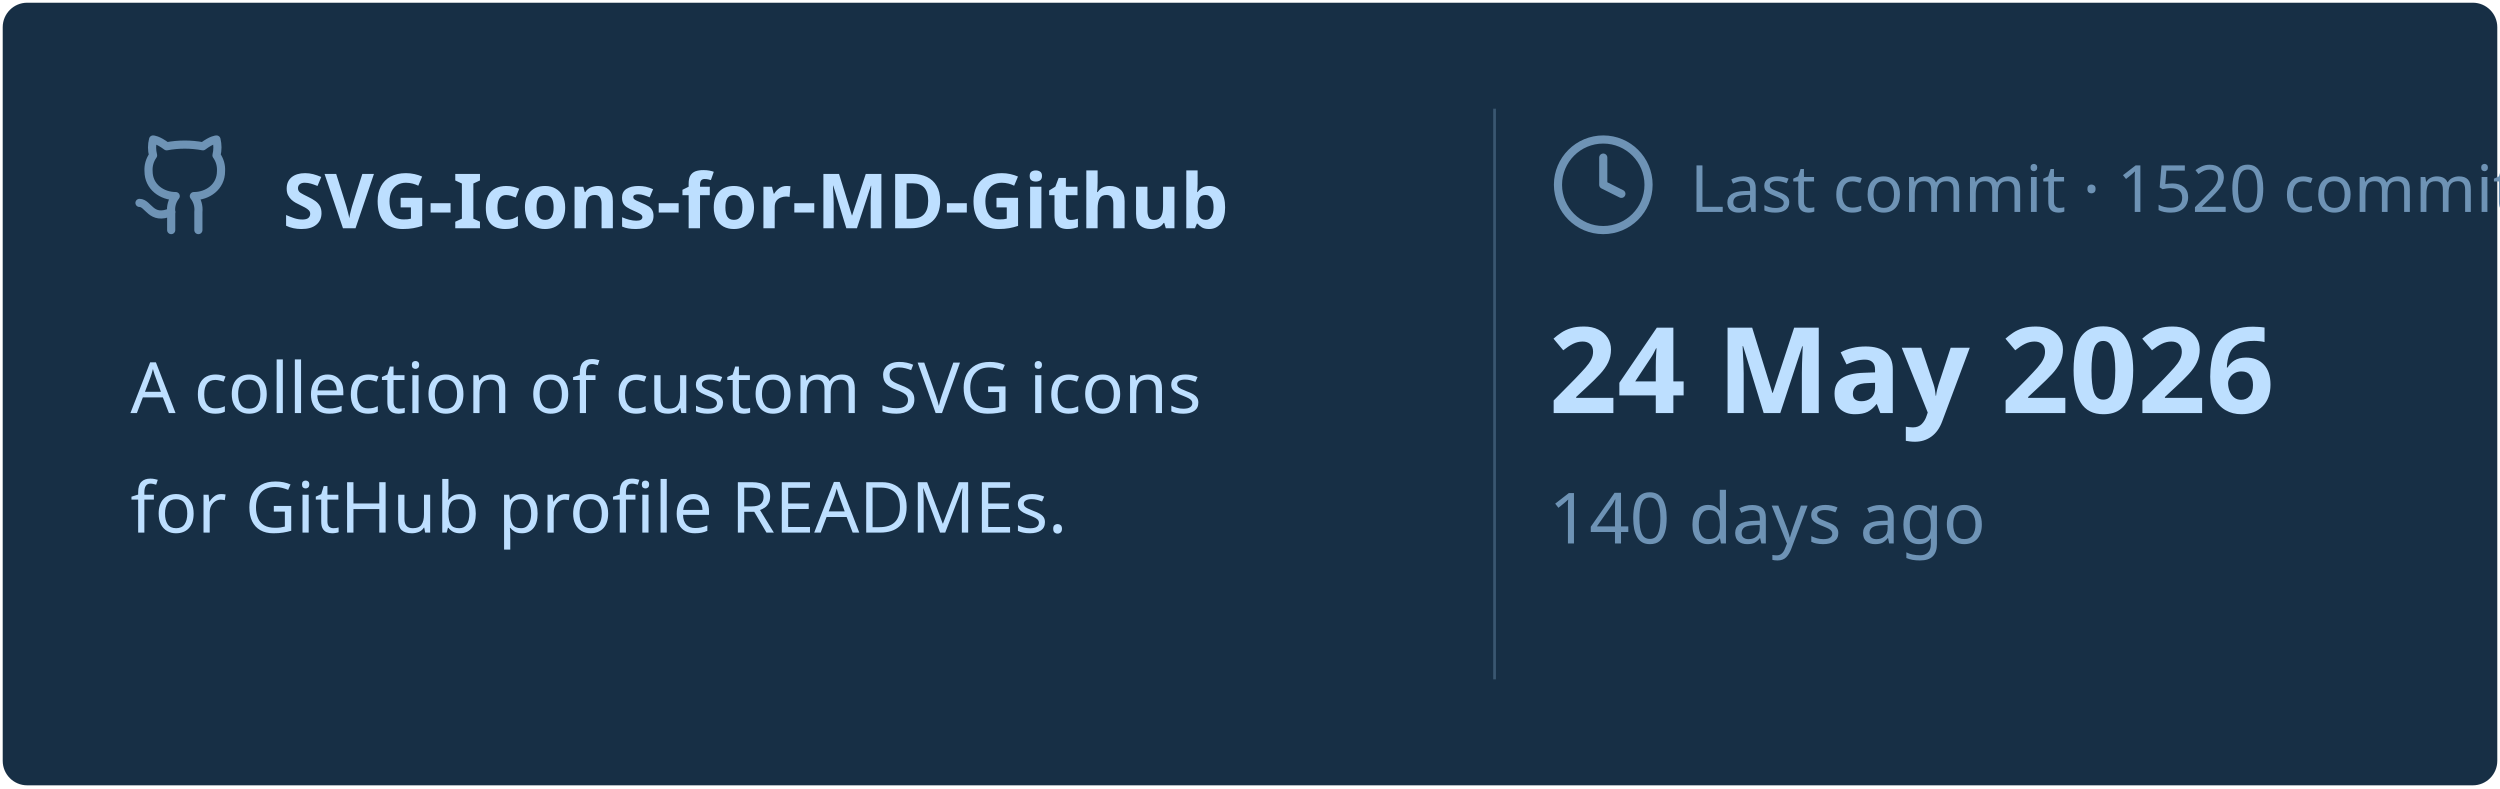
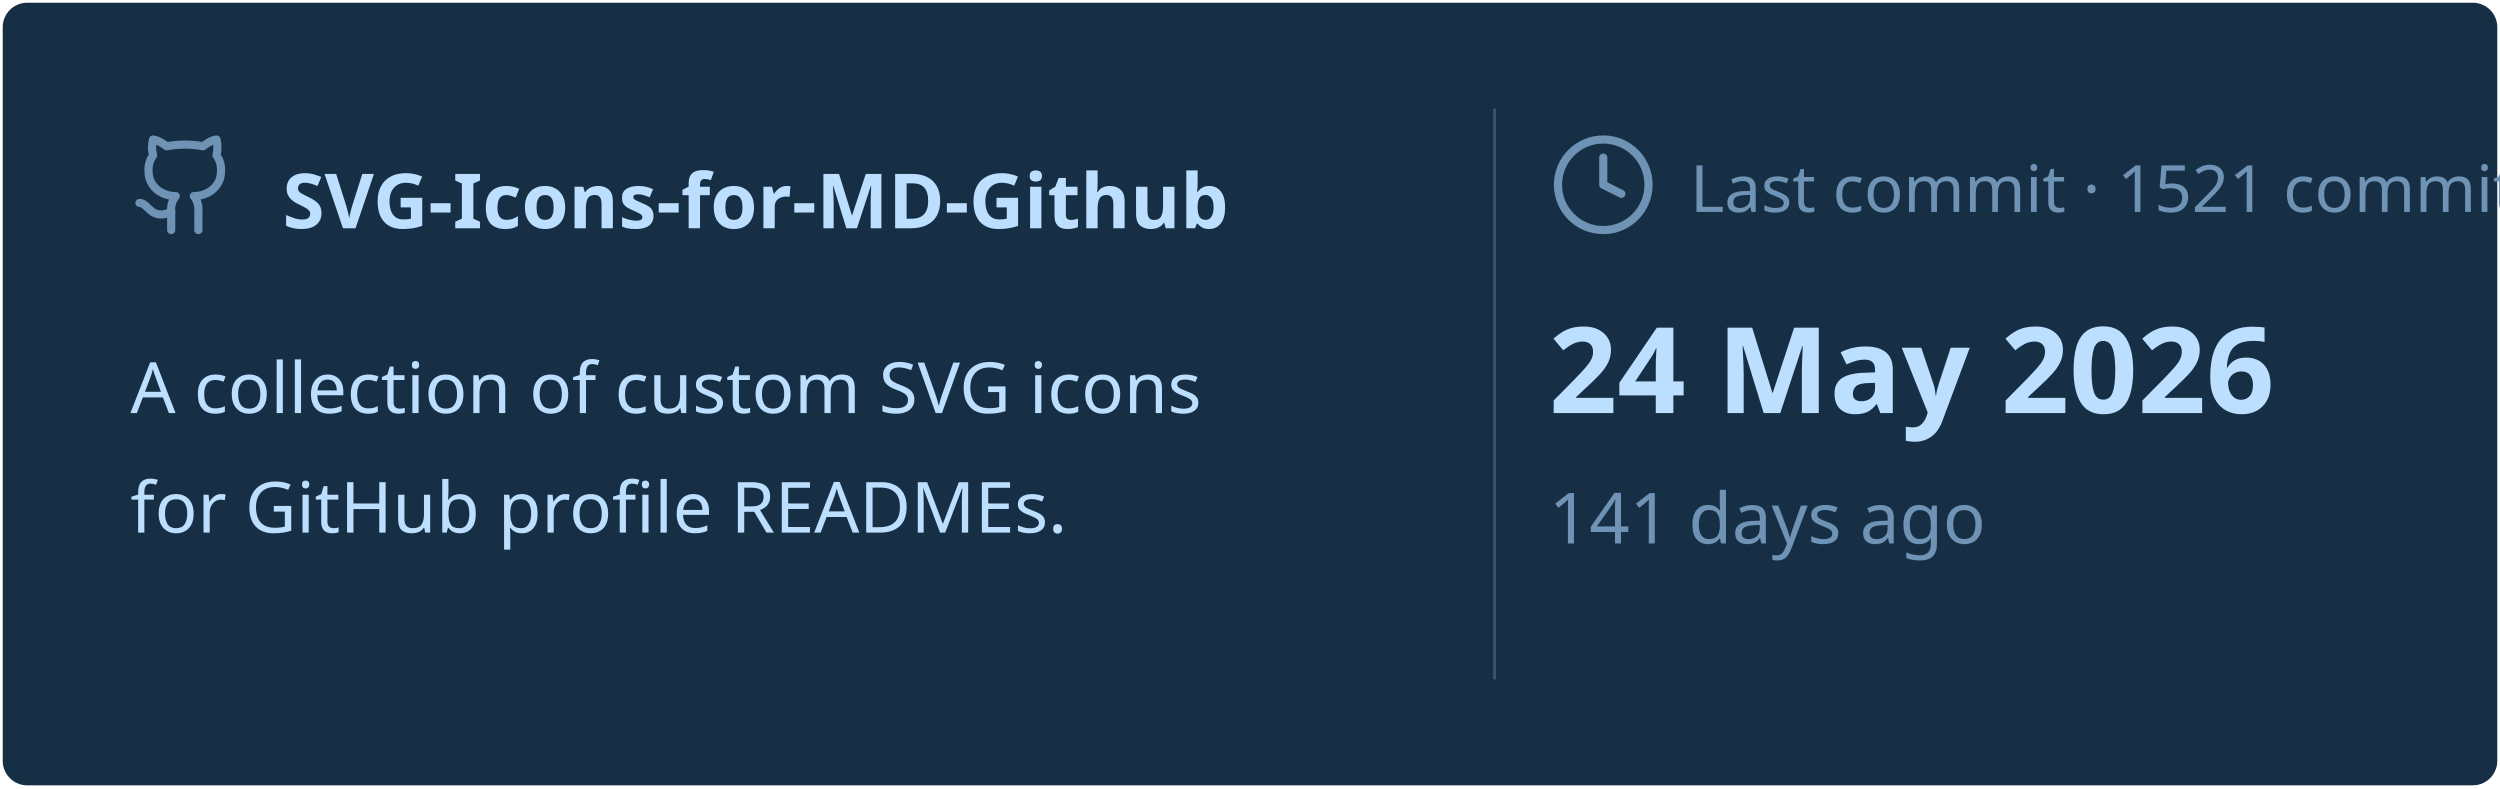
<svg xmlns="http://www.w3.org/2000/svg" viewBox="0 0 460 145" width="460px" height="145px">
  <rect stroke="#000000" stroke-opacity="0" fill="#172F45" rx="4.5" x="0.5" y="0.5" width="459" height="144" />
  <g transform="translate(24, 42)">
    <svg x="0" y="-18" width="20" height="20" viewBox="0 0 24 24" fill="none" stroke="#6E93B5" stroke-width="1.8" stroke-linecap="round" stroke-linejoin="round">
      <path d="M15 22v-4a4.8 4.8 0 0 0-1-3.5c3 0 6-2 6-5.5.08-1.25-.27-2.48-1-3.5.28-1.15.28-2.35 0-3.5 0 0-1 0-3 1.5-2.64-.5-5.36-.5-8 0C6 2 5 2 5 2c-.3 1.15-.3 2.35 0 3.5A5.403 5.403 0 0 0 4 9c0 3.5 3 5.5 6 5.5-.39.49-.68 1.05-.85 1.65-.17.6-.22 1.23-.15 1.85v4" />
      <path d="M9 18c-4.51 2-5-2-7-2" />
    </svg>
    <text x="28" y="0" font-family="&quot;Segoe UI&quot;, Ubuntu, sans-serif" font-size="14" font-weight="700" fill="#BDDFFF">SVG-Icons-for-MD-Github</text>
  </g>
  <text x="24" y="76" font-family="&quot;Segoe UI&quot;, Ubuntu, sans-serif" font-size="13" font-weight="400" fill="#BDDFFF">A collection of custom SVG icons</text>
  <text x="24" y="98" font-family="&quot;Segoe UI&quot;, Ubuntu, sans-serif" font-size="13" font-weight="400" fill="#BDDFFF">for GitHub profile READMEs.</text>
  <line x1="275" y1="20" x2="275" y2="125" stroke="#6E93B5" stroke-width="0.5" stroke-opacity="0.4" />
  <svg x="285" y="24" width="20" height="20" viewBox="0 0 24 24" fill="none" stroke="#6E93B5" stroke-width="1.8" stroke-linecap="round" stroke-linejoin="round">
    <circle cx="12" cy="12" r="10" />
    <polyline points="12 6 12 12 16 14" />
  </svg>
-   <text x="311" y="39" font-family="&quot;Segoe UI&quot;, Ubuntu, sans-serif" font-size="12" font-weight="400" fill="#6E93B5">Last commit · 1520 commits</text>
+   <text x="311" y="39" font-family="&quot;Segoe UI&quot;, Ubuntu, sans-serif" font-size="12" font-weight="400" fill="#6E93B5">Last commit · 1521 commits</text>
  <text x="285" y="76" font-family="&quot;Segoe UI&quot;, Ubuntu, sans-serif" font-size="22" font-weight="700" fill="#BDDFFF">24 May 2026</text>
-   <text x="285" y="100" font-family="&quot;Segoe UI&quot;, Ubuntu, sans-serif" font-size="13" font-weight="400" fill="#6E93B5">140 days ago</text>
+   <text x="285" y="100" font-family="&quot;Segoe UI&quot;, Ubuntu, sans-serif" font-size="13" font-weight="400" fill="#6E93B5">141 days ago</text>
</svg>
